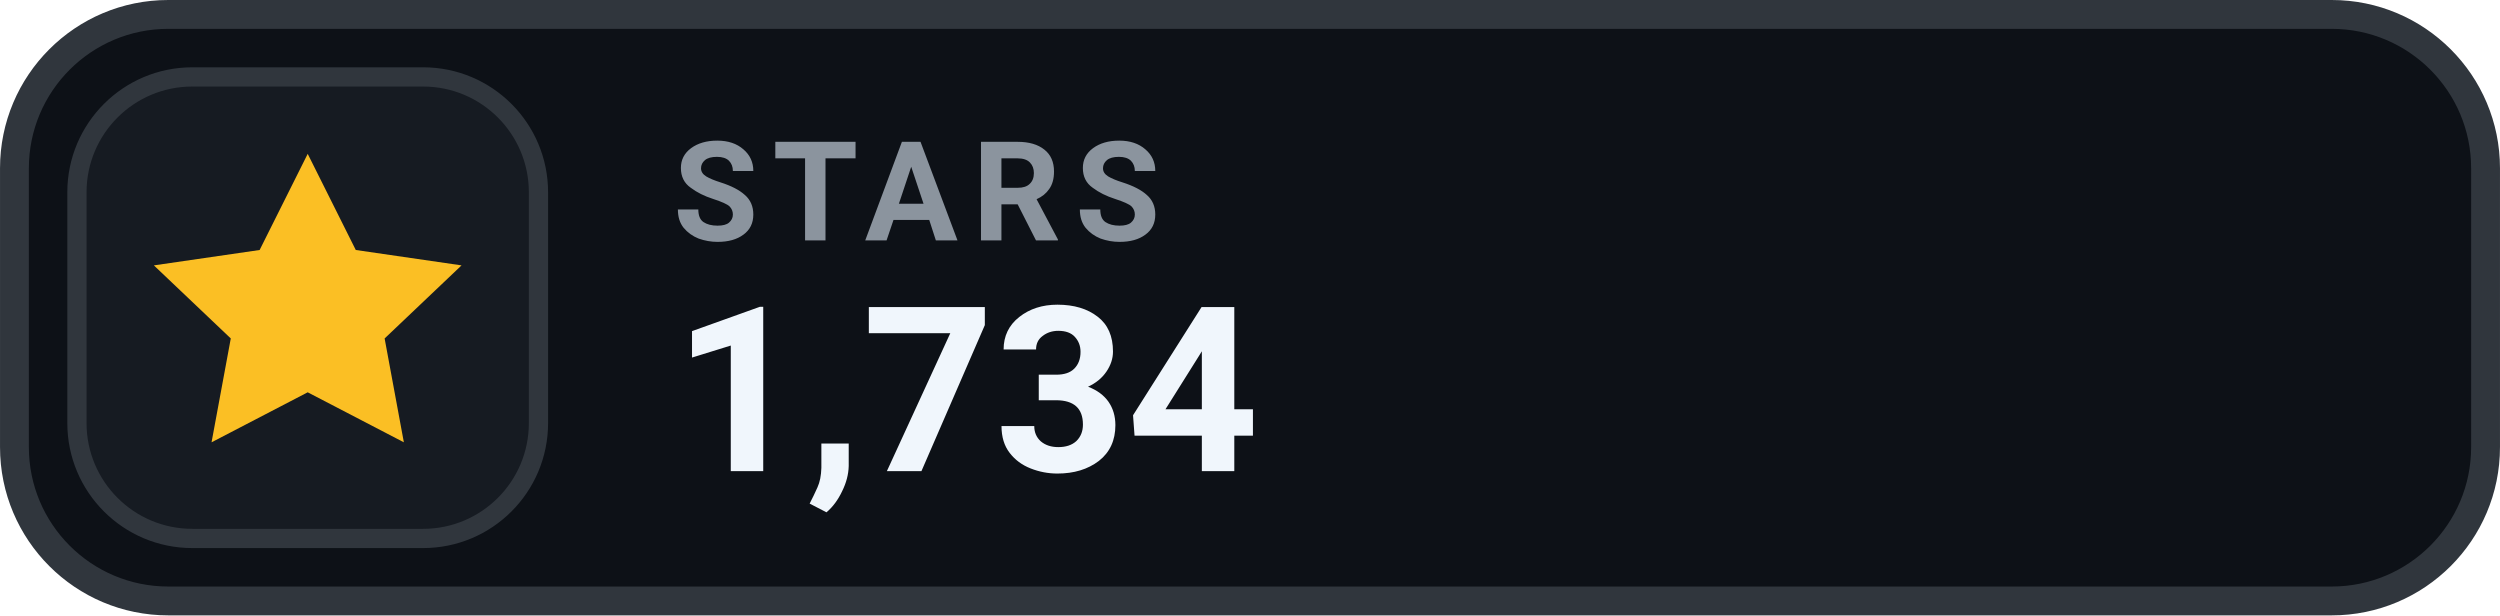
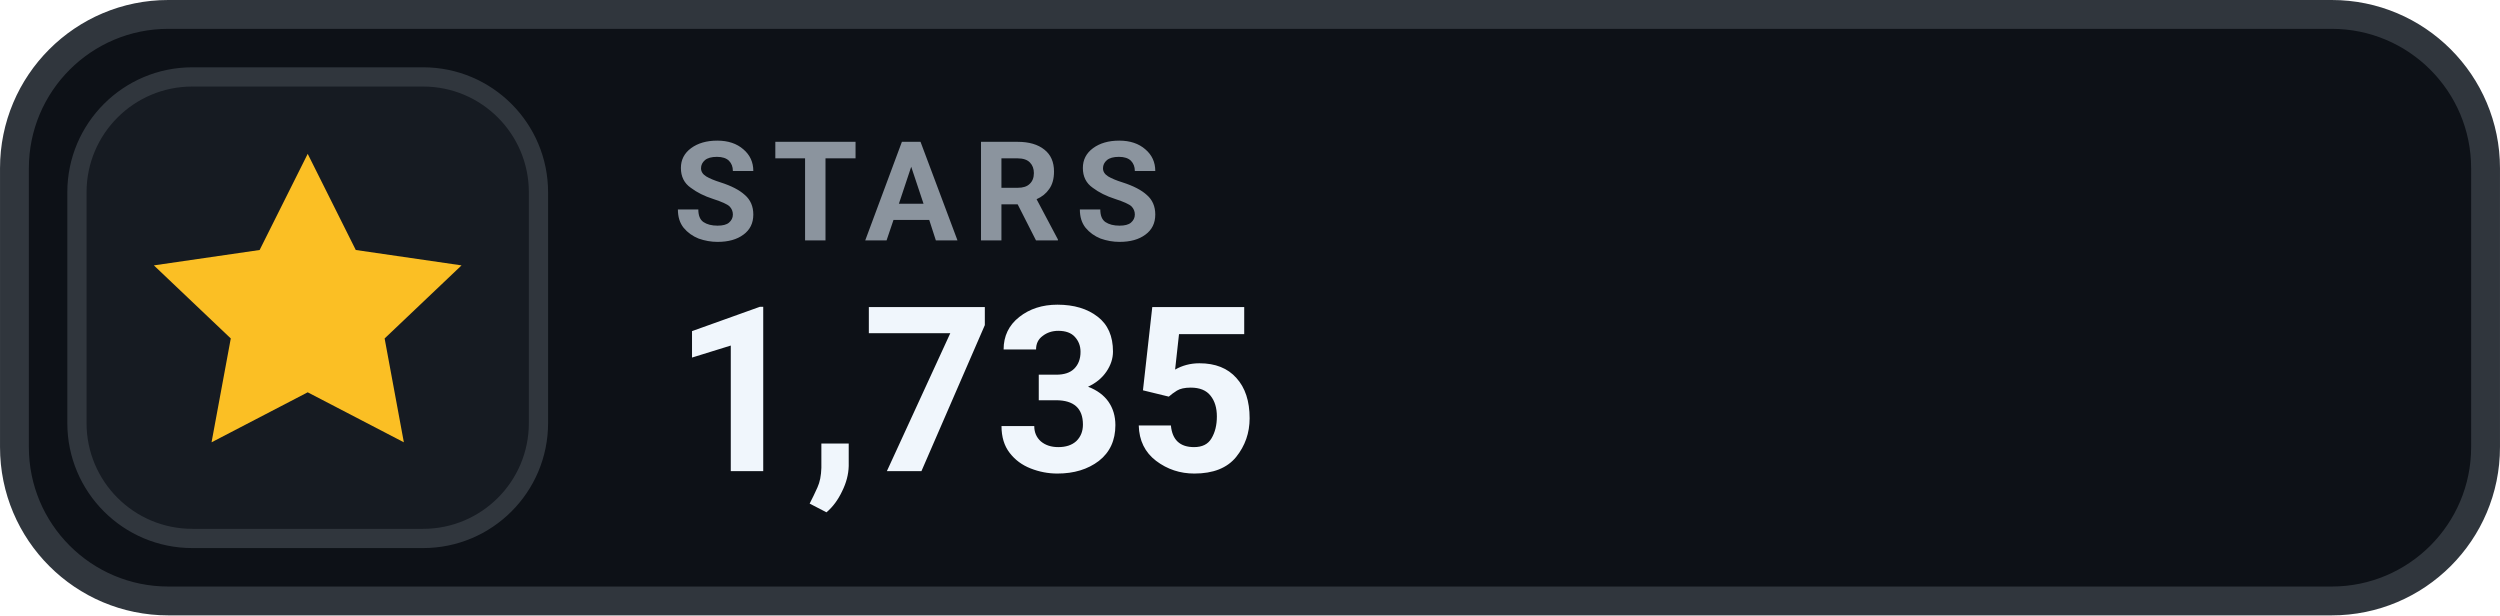
- <svg xmlns="http://www.w3.org/2000/svg" width="126" height="31.015" viewBox="0 0 130 32" role="img" aria-label="STARS 1,734">
+ <svg xmlns="http://www.w3.org/2000/svg" width="126" height="31.015" viewBox="0 0 130 32" role="img" aria-label="STARS 1,735">
  <rect x=".75" y=".75" width="128.5" height="30.5" rx="8" fill="#0D1117" stroke="#30363D" stroke-width="1.5" />
  <rect x="4" y="4" width="24" height="24" rx="6" fill="#161B22" stroke="#30363D" stroke-width="1" />
  <g transform="translate(16 16)" style="color:#FBBF24;">
    <path d="M0 -8 l2.5 5 5.5 .8 -4 3.8 1 5.4 -5 -2.6 -5 2.6 1 -5.4 -4 -3.8 5.5 -.8 Z" fill="currentColor" />
  </g>
  <text x="35" y="12.5" fill="#8B949E" font-family="-apple-system,BlinkMacSystemFont,'Segoe UI',Roboto,Helvetica,Arial,sans-serif" font-size="7.2" font-weight="700" letter-spacing=".75">STARS</text>
-   <text x="35" y="24.5" fill="#F0F6FC" font-family="-apple-system,BlinkMacSystemFont,'Segoe UI',Roboto,Helvetica,Arial,sans-serif" font-size="12" font-weight="700">1,734</text>
+   <text x="35" y="24.5" fill="#F0F6FC" font-family="-apple-system,BlinkMacSystemFont,'Segoe UI',Roboto,Helvetica,Arial,sans-serif" font-size="12" font-weight="700">1,735</text>
</svg>
